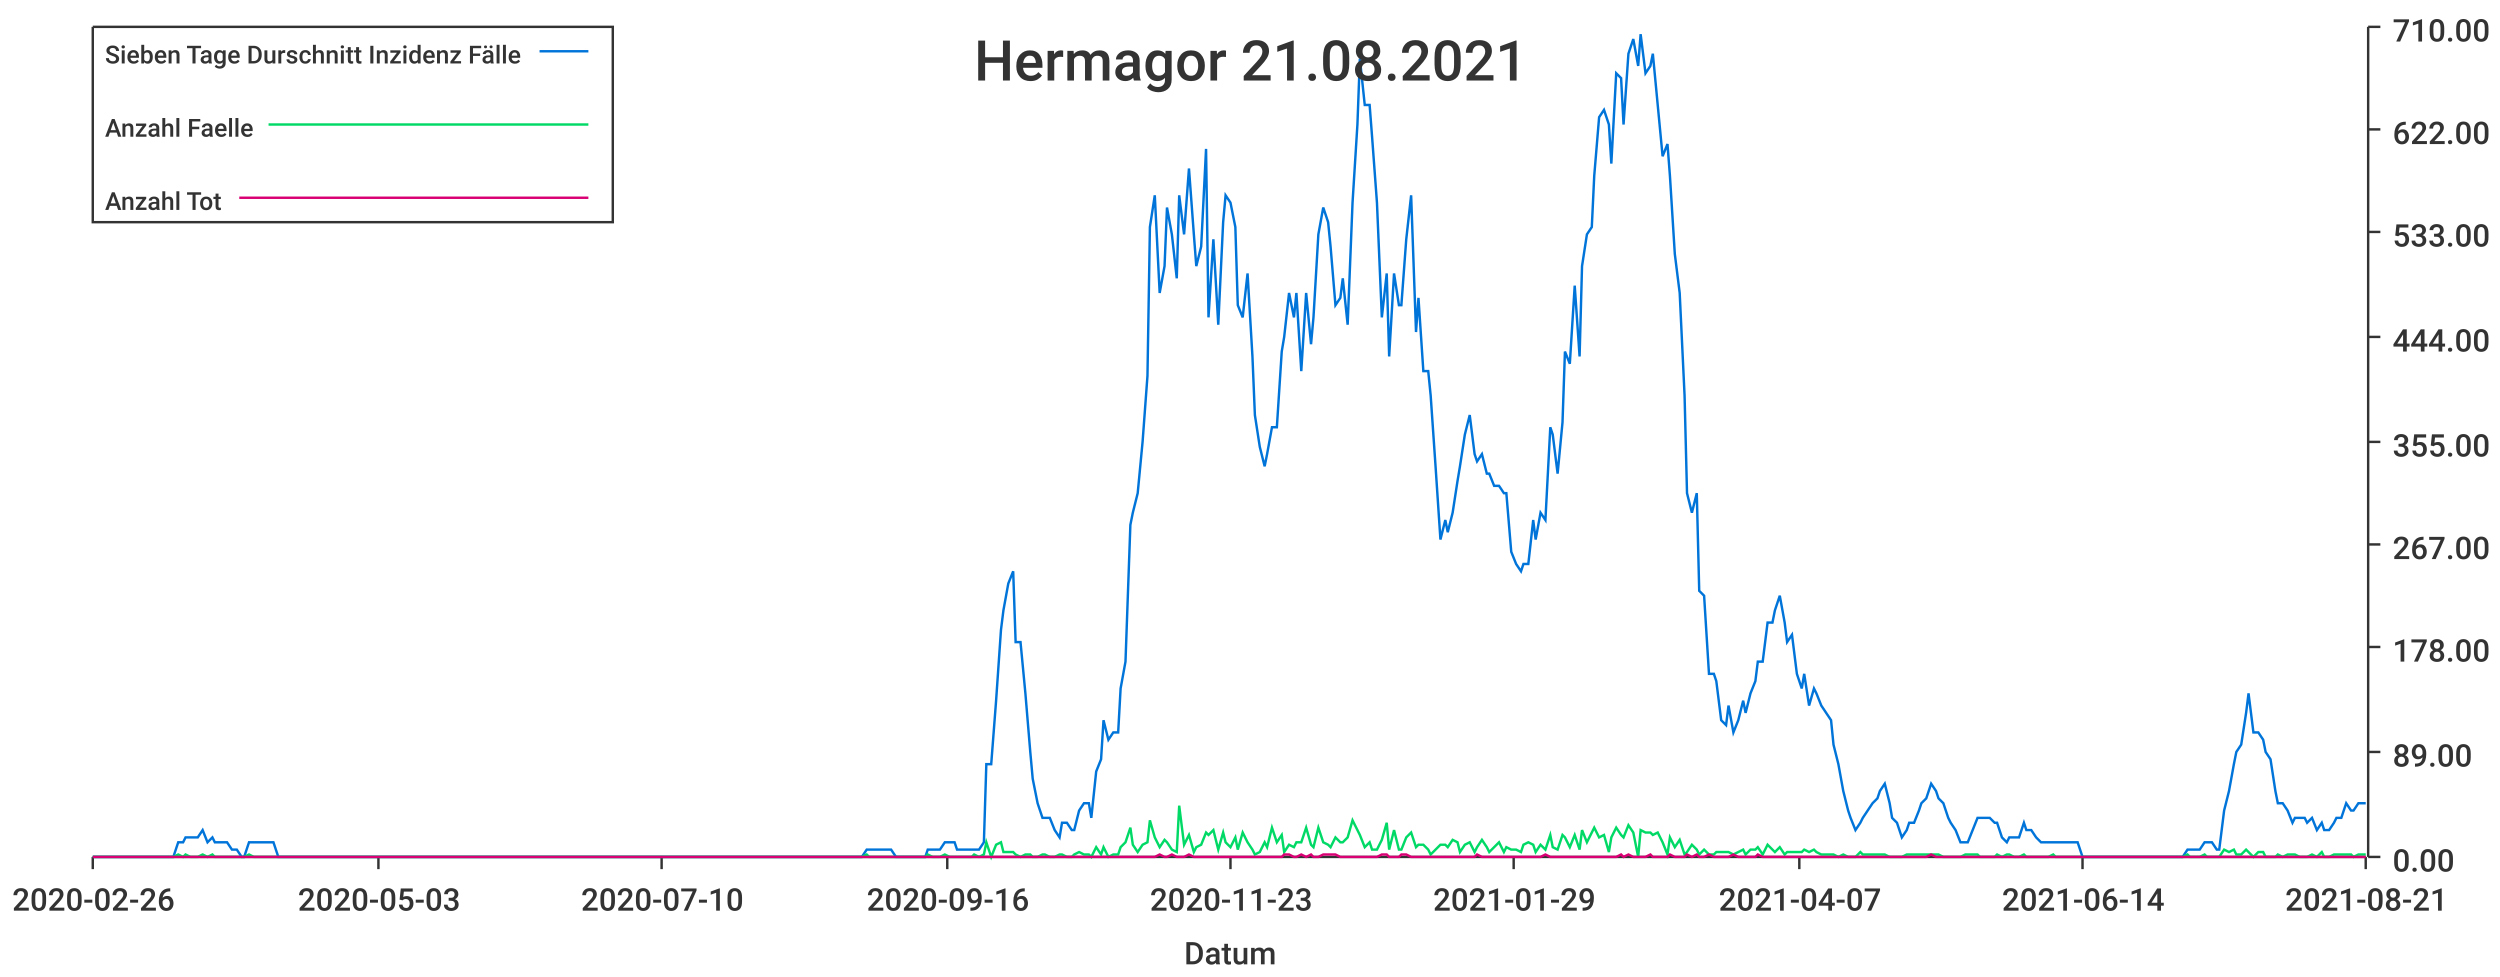
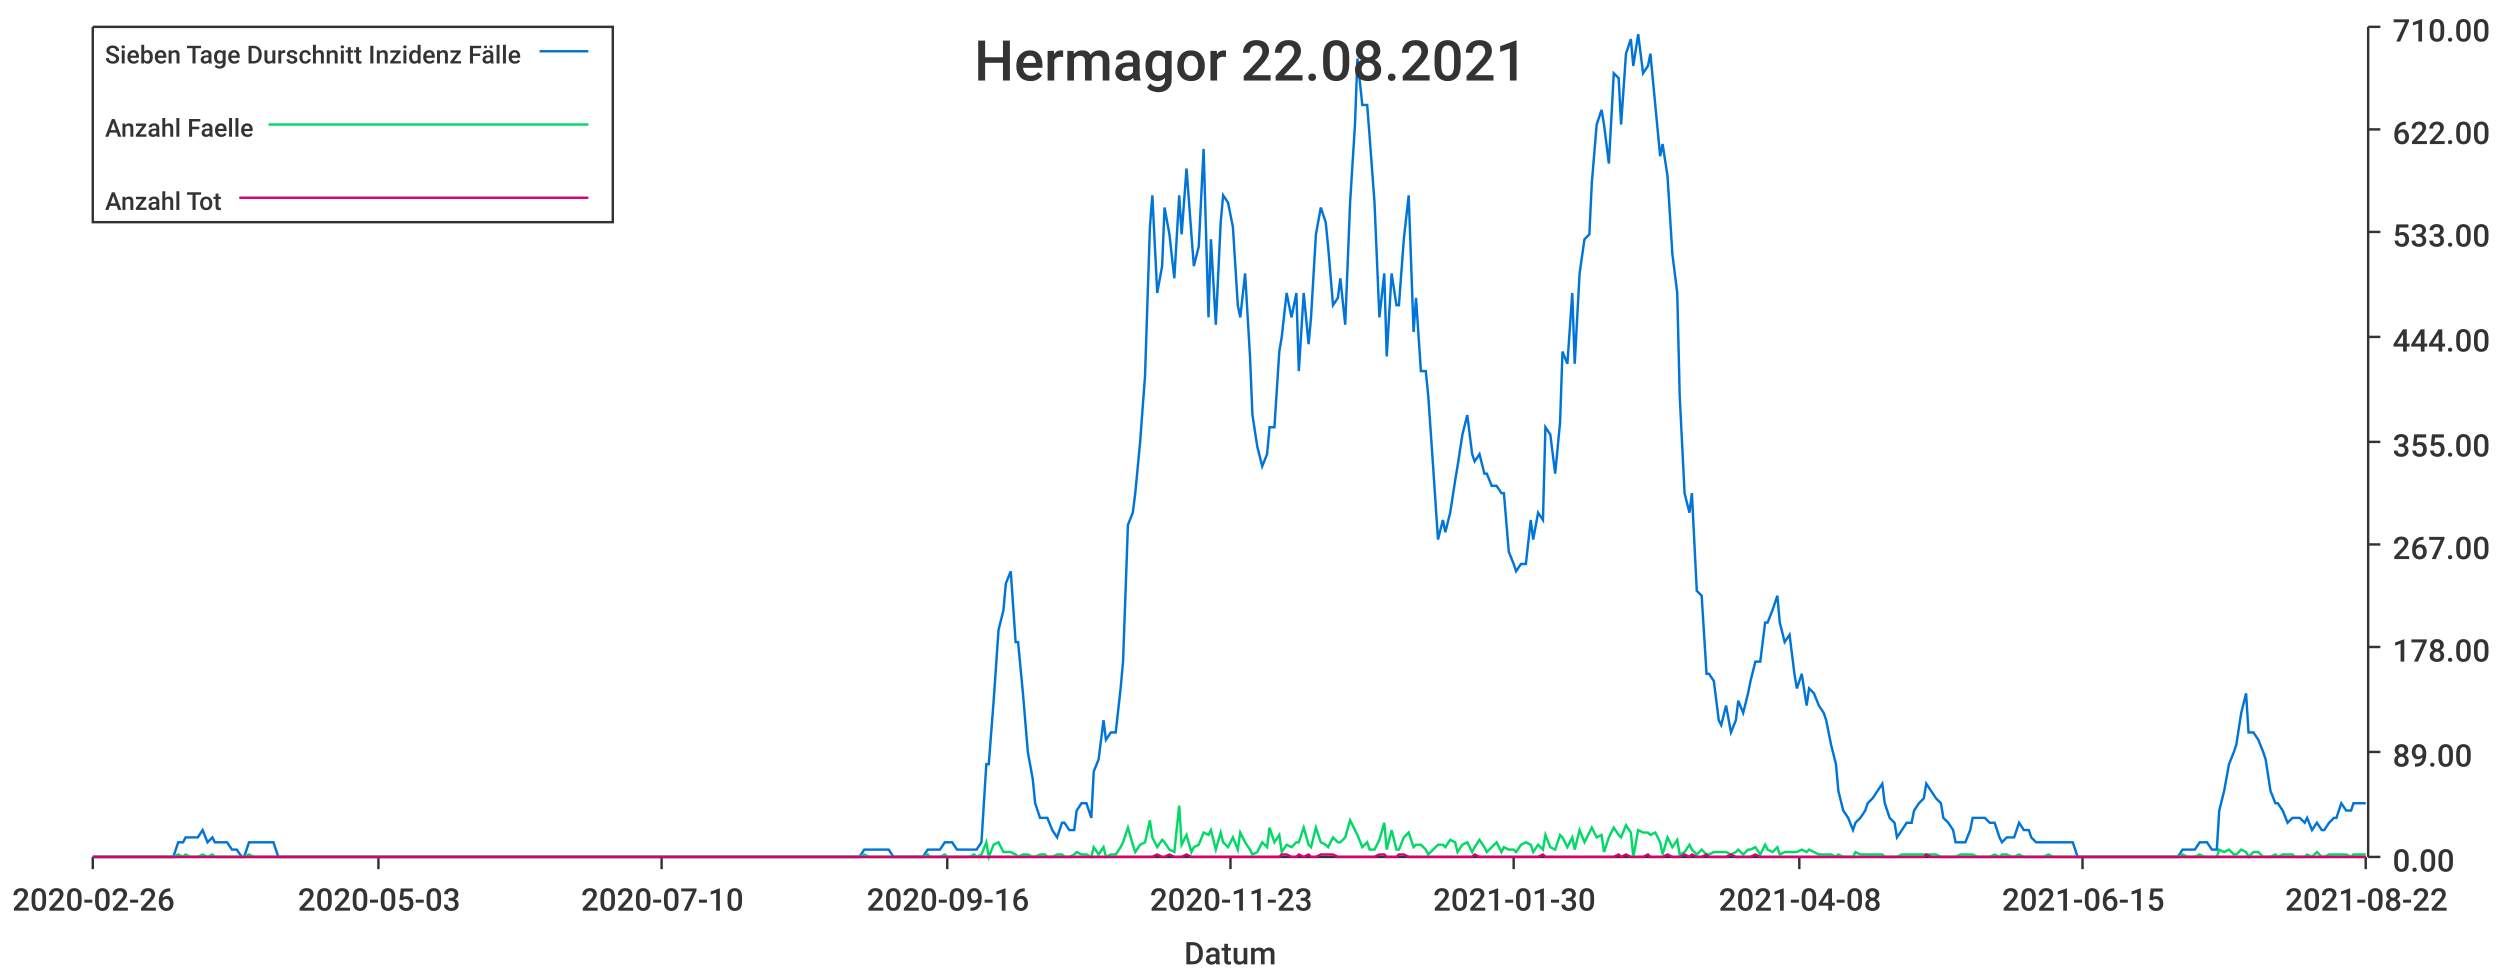
<svg xmlns="http://www.w3.org/2000/svg" width="1024" height="400">\n<path d="M 0 0 L 1024 0 L 1024 400 L 0 400 L 0 0" style="stroke-width:0;stroke:rgba(255,255,255,1.0);fill:rgba(255,255,255,1.0)" />
  <path d="M 38 11 L 969 11 L 969 351 L 38 351 L 38 11" style="stroke-width:0;stroke:rgba(255,255,255,1.0);fill:rgba(255,255,255,1.0)" />
  <path d="M 38 351 L 969 351" style="stroke-width:1;stroke:rgba(51,51,51,1.0);fill:none" />
  <path d="M 38 351 L 38 356" style="stroke-width:1;stroke:rgba(51,51,51,1.0);fill:none" />
  <text x="5" y="373" style="stroke-width:0;stroke:none;fill:rgba(51,51,51,1.0);font-size:12.8px;font-family:'Roboto Medium',sans-serif">2020-02-26</text>
  <path d="M 155 351 L 155 356" style="stroke-width:1;stroke:rgba(51,51,51,1.0);fill:none" />
  <text x="122" y="373" style="stroke-width:0;stroke:none;fill:rgba(51,51,51,1.0);font-size:12.8px;font-family:'Roboto Medium',sans-serif">2020-05-03</text>
  <path d="M 271 351 L 271 356" style="stroke-width:1;stroke:rgba(51,51,51,1.0);fill:none" />
  <text x="238" y="373" style="stroke-width:0;stroke:none;fill:rgba(51,51,51,1.0);font-size:12.8px;font-family:'Roboto Medium',sans-serif">2020-07-10</text>
  <path d="M 388 351 L 388 356" style="stroke-width:1;stroke:rgba(51,51,51,1.0);fill:none" />
  <text x="355" y="373" style="stroke-width:0;stroke:none;fill:rgba(51,51,51,1.0);font-size:12.8px;font-family:'Roboto Medium',sans-serif">2020-09-16</text>
  <path d="M 504 351 L 504 356" style="stroke-width:1;stroke:rgba(51,51,51,1.0);fill:none" />
  <text x="471" y="373" style="stroke-width:0;stroke:none;fill:rgba(51,51,51,1.0);font-size:12.8px;font-family:'Roboto Medium',sans-serif">2020-11-23</text>
  <path d="M 620 351 L 620 356" style="stroke-width:1;stroke:rgba(51,51,51,1.0);fill:none" />
-   <text x="587" y="373" style="stroke-width:0;stroke:none;fill:rgba(51,51,51,1.0);font-size:12.8px;font-family:'Roboto Medium',sans-serif">2021-01-29</text>
+   <text x="587" y="373" style="stroke-width:0;stroke:none;fill:rgba(51,51,51,1.0);font-size:12.8px;font-family:'Roboto Medium',sans-serif">2021-01-30</text>
  <path d="M 737 351 L 737 356" style="stroke-width:1;stroke:rgba(51,51,51,1.0);fill:none" />
-   <text x="704" y="373" style="stroke-width:0;stroke:none;fill:rgba(51,51,51,1.0);font-size:12.8px;font-family:'Roboto Medium',sans-serif">2021-04-07</text>
+   <text x="704" y="373" style="stroke-width:0;stroke:none;fill:rgba(51,51,51,1.0);font-size:12.8px;font-family:'Roboto Medium',sans-serif">2021-04-08</text>
  <path d="M 853 351 L 853 356" style="stroke-width:1;stroke:rgba(51,51,51,1.0);fill:none" />
-   <text x="820" y="373" style="stroke-width:0;stroke:none;fill:rgba(51,51,51,1.0);font-size:12.8px;font-family:'Roboto Medium',sans-serif">2021-06-14</text>
+   <text x="820" y="373" style="stroke-width:0;stroke:none;fill:rgba(51,51,51,1.0);font-size:12.8px;font-family:'Roboto Medium',sans-serif">2021-06-15</text>
  <path d="M 969 351 L 969 356" style="stroke-width:1;stroke:rgba(51,51,51,1.0);fill:none" />
-   <text x="936" y="373" style="stroke-width:0;stroke:none;fill:rgba(51,51,51,1.0);font-size:12.8px;font-family:'Roboto Medium',sans-serif">2021-08-21</text>
+   <text x="936" y="373" style="stroke-width:0;stroke:none;fill:rgba(51,51,51,1.0);font-size:12.8px;font-family:'Roboto Medium',sans-serif">2021-08-22</text>
  <text x="485" y="395" style="stroke-width:0;stroke:none;fill:rgba(51,51,51,1.0);font-size:12.8px;font-family:'Roboto Medium',sans-serif">Datum</text>
  <path d="M 970 351 L 970 11" style="stroke-width:1;stroke:rgba(51,51,51,1.0);fill:none" />
  <path d="M 970 351 L 975 351" style="stroke-width:1;stroke:rgba(51,51,51,1.0);fill:none" />
  <text x="980" y="357" style="stroke-width:0;stroke:none;fill:rgba(51,51,51,1.0);font-size:12.8px;font-family:'Roboto Medium',sans-serif">0.00</text>
  <path d="M 970 308 L 975 308" style="stroke-width:1;stroke:rgba(51,51,51,1.0);fill:none" />
  <text x="980" y="314" style="stroke-width:0;stroke:none;fill:rgba(51,51,51,1.0);font-size:12.8px;font-family:'Roboto Medium',sans-serif">89.00</text>
  <path d="M 970 265 L 975 265" style="stroke-width:1;stroke:rgba(51,51,51,1.0);fill:none" />
  <text x="980" y="271" style="stroke-width:0;stroke:none;fill:rgba(51,51,51,1.0);font-size:12.8px;font-family:'Roboto Medium',sans-serif">178.00</text>
  <path d="M 970 223 L 975 223" style="stroke-width:1;stroke:rgba(51,51,51,1.0);fill:none" />
  <text x="980" y="229" style="stroke-width:0;stroke:none;fill:rgba(51,51,51,1.0);font-size:12.8px;font-family:'Roboto Medium',sans-serif">267.00</text>
  <path d="M 970 181 L 975 181" style="stroke-width:1;stroke:rgba(51,51,51,1.0);fill:none" />
  <text x="980" y="187" style="stroke-width:0;stroke:none;fill:rgba(51,51,51,1.0);font-size:12.8px;font-family:'Roboto Medium',sans-serif">355.00</text>
  <path d="M 970 138 L 975 138" style="stroke-width:1;stroke:rgba(51,51,51,1.0);fill:none" />
  <text x="980" y="144" style="stroke-width:0;stroke:none;fill:rgba(51,51,51,1.0);font-size:12.8px;font-family:'Roboto Medium',sans-serif">444.00</text>
  <path d="M 970 95 L 975 95" style="stroke-width:1;stroke:rgba(51,51,51,1.0);fill:none" />
  <text x="980" y="101" style="stroke-width:0;stroke:none;fill:rgba(51,51,51,1.0);font-size:12.8px;font-family:'Roboto Medium',sans-serif">533.00</text>
  <path d="M 970 53 L 975 53" style="stroke-width:1;stroke:rgba(51,51,51,1.0);fill:none" />
  <text x="980" y="59" style="stroke-width:0;stroke:none;fill:rgba(51,51,51,1.0);font-size:12.8px;font-family:'Roboto Medium',sans-serif">622.00</text>
  <path d="M 970 11 L 975 11" style="stroke-width:1;stroke:rgba(51,51,51,1.0);fill:none" />
  <text x="980" y="17" style="stroke-width:0;stroke:none;fill:rgba(51,51,51,1.0);font-size:12.8px;font-family:'Roboto Medium',sans-serif">710.00</text>
-   <path d="M 38 351 L 40 351 L 42 351 L 44 351 L 45 351 L 47 351 L 49 351 L 51 351 L 52 351 L 54 351 L 56 351 L 57 351 L 59 351 L 61 351 L 63 351 L 64 351 L 66 351 L 68 351 L 69 351 L 71 351 L 73 345 L 75 345 L 76 343 L 78 343 L 80 343 L 81 343 L 83 340 L 85 345 L 87 343 L 88 345 L 90 345 L 92 345 L 93 345 L 95 348 L 97 348 L 99 351 L 100 351 L 102 345 L 104 345 L 105 345 L 107 345 L 109 345 L 111 345 L 112 345 L 114 351 L 116 351 L 118 351 L 119 351 L 121 351 L 123 351 L 124 351 L 126 351 L 128 351 L 130 351 L 131 351 L 133 351 L 135 351 L 136 351 L 138 351 L 140 351 L 142 351 L 143 351 L 145 351 L 147 351 L 148 351 L 150 351 L 152 351 L 154 351 L 155 351 L 157 351 L 159 351 L 160 351 L 162 351 L 164 351 L 166 351 L 167 351 L 169 351 L 171 351 L 172 351 L 174 351 L 176 351 L 178 351 L 179 351 L 181 351 L 183 351 L 185 351 L 186 351 L 188 351 L 190 351 L 191 351 L 193 351 L 195 351 L 197 351 L 198 351 L 200 351 L 202 351 L 203 351 L 205 351 L 207 351 L 209 351 L 210 351 L 212 351 L 214 351 L 215 351 L 217 351 L 219 351 L 221 351 L 222 351 L 224 351 L 226 351 L 227 351 L 229 351 L 231 351 L 233 351 L 234 351 L 236 351 L 238 351 L 239 351 L 241 351 L 243 351 L 245 351 L 246 351 L 248 351 L 250 351 L 251 351 L 253 351 L 255 351 L 257 351 L 258 351 L 260 351 L 262 351 L 264 351 L 265 351 L 267 351 L 269 351 L 270 351 L 272 351 L 274 351 L 276 351 L 277 351 L 279 351 L 281 351 L 282 351 L 284 351 L 286 351 L 288 351 L 289 351 L 291 351 L 293 351 L 294 351 L 296 351 L 298 351 L 300 351 L 301 351 L 303 351 L 305 351 L 306 351 L 308 351 L 310 351 L 312 351 L 313 351 L 315 351 L 317 351 L 318 351 L 320 351 L 322 351 L 324 351 L 325 351 L 327 351 L 329 351 L 331 351 L 332 351 L 334 351 L 336 351 L 337 351 L 339 351 L 341 351 L 343 351 L 344 351 L 346 351 L 348 351 L 349 351 L 351 351 L 353 351 L 355 348 L 356 348 L 358 348 L 360 348 L 361 348 L 363 348 L 365 348 L 367 351 L 368 351 L 370 351 L 372 351 L 373 351 L 375 351 L 377 351 L 379 351 L 380 348 L 382 348 L 384 348 L 385 348 L 387 345 L 389 345 L 391 345 L 392 348 L 394 348 L 396 348 L 398 348 L 399 348 L 401 348 L 403 345 L 404 313 L 406 313 L 408 287 L 410 258 L 411 250 L 413 239 L 415 234 L 416 263 L 418 263 L 420 284 L 422 308 L 423 319 L 425 329 L 427 335 L 428 335 L 430 335 L 432 340 L 434 343 L 435 337 L 437 337 L 439 340 L 440 340 L 442 332 L 444 329 L 446 329 L 447 335 L 449 316 L 451 311 L 452 295 L 454 303 L 456 300 L 458 300 L 459 282 L 461 271 L 463 215 L 464 210 L 466 202 L 468 181 L 470 154 L 471 93 L 473 80 L 475 120 L 477 109 L 478 85 L 480 96 L 482 114 L 483 80 L 485 96 L 487 69 L 489 96 L 490 109 L 492 101 L 494 61 L 495 130 L 497 98 L 499 133 L 501 91 L 502 80 L 504 83 L 506 93 L 507 125 L 509 130 L 511 112 L 513 146 L 514 170 L 516 183 L 518 191 L 519 186 L 521 175 L 523 175 L 525 144 L 526 138 L 528 120 L 530 130 L 531 120 L 533 152 L 535 120 L 537 141 L 538 130 L 540 96 L 542 85 L 544 91 L 545 101 L 547 125 L 549 122 L 550 114 L 552 133 L 554 83 L 556 51 L 557 24 L 559 43 L 561 43 L 562 56 L 564 83 L 566 130 L 568 112 L 569 146 L 571 112 L 573 125 L 574 125 L 576 98 L 578 80 L 580 136 L 581 122 L 583 152 L 585 152 L 586 162 L 588 191 L 590 221 L 592 213 L 593 218 L 595 210 L 597 197 L 598 191 L 600 178 L 602 170 L 604 186 L 605 189 L 607 186 L 609 194 L 610 194 L 612 199 L 614 199 L 616 202 L 617 202 L 619 226 L 621 231 L 623 234 L 624 231 L 626 231 L 628 213 L 629 221 L 631 210 L 633 213 L 635 175 L 636 178 L 638 194 L 640 173 L 641 144 L 643 149 L 645 117 L 647 146 L 648 109 L 650 96 L 652 93 L 653 72 L 655 48 L 657 45 L 659 51 L 660 67 L 662 30 L 664 32 L 665 51 L 667 22 L 669 16 L 671 27 L 672 14 L 674 30 L 676 27 L 677 22 L 679 43 L 681 64 L 683 59 L 684 72 L 686 104 L 688 120 L 690 162 L 691 202 L 693 210 L 695 202 L 696 242 L 698 244 L 700 276 L 702 276 L 703 279 L 705 295 L 707 297 L 708 289 L 710 300 L 712 295 L 714 287 L 715 292 L 717 284 L 719 279 L 720 271 L 722 271 L 724 255 L 726 255 L 727 250 L 729 244 L 731 255 L 732 263 L 734 260 L 736 276 L 738 282 L 739 276 L 741 289 L 743 282 L 744 284 L 746 289 L 748 292 L 750 295 L 751 305 L 753 313 L 755 324 L 757 332 L 758 335 L 760 340 L 762 337 L 763 335 L 765 332 L 767 329 L 769 327 L 770 324 L 772 321 L 774 329 L 775 335 L 777 337 L 779 343 L 781 340 L 782 337 L 784 337 L 786 332 L 787 329 L 789 327 L 791 321 L 793 324 L 794 327 L 796 329 L 798 335 L 799 337 L 801 340 L 803 345 L 805 345 L 806 345 L 808 340 L 810 335 L 811 335 L 813 335 L 815 335 L 817 337 L 818 337 L 820 343 L 822 345 L 823 343 L 825 343 L 827 343 L 829 337 L 830 340 L 832 340 L 834 343 L 836 345 L 837 345 L 839 345 L 841 345 L 842 345 L 844 345 L 846 345 L 848 345 L 849 345 L 851 345 L 853 351 L 854 351 L 856 351 L 858 351 L 860 351 L 861 351 L 863 351 L 865 351 L 866 351 L 868 351 L 870 351 L 872 351 L 873 351 L 875 351 L 877 351 L 878 351 L 880 351 L 882 351 L 884 351 L 885 351 L 887 351 L 889 351 L 890 351 L 892 351 L 894 351 L 896 348 L 897 348 L 899 348 L 901 348 L 903 345 L 904 345 L 906 345 L 908 348 L 909 348 L 911 332 L 913 324 L 915 313 L 916 308 L 918 305 L 920 292 L 921 284 L 923 300 L 925 300 L 927 303 L 928 308 L 930 311 L 932 324 L 933 329 L 935 329 L 937 332 L 939 337 L 940 335 L 942 335 L 944 335 L 945 337 L 947 335 L 949 340 L 951 337 L 952 340 L 954 340 L 956 337 L 957 335 L 959 335 L 961 329 L 963 332 L 964 332 L 966 329 L 968 329 L 969 329" style="stroke-width:1;stroke:rgba(0,116,217,1.0);fill:none" />
-   <path d="M 38 351 L 40 351 L 42 351 L 44 351 L 45 351 L 47 351 L 49 351 L 51 351 L 52 351 L 54 351 L 56 351 L 57 351 L 59 351 L 61 351 L 63 351 L 64 351 L 66 351 L 68 351 L 69 351 L 71 351 L 73 350 L 75 351 L 76 350 L 78 351 L 80 351 L 81 351 L 83 350 L 85 351 L 87 350 L 88 351 L 90 351 L 92 351 L 93 351 L 95 351 L 97 351 L 99 351 L 100 351 L 102 350 L 104 351 L 105 351 L 107 351 L 109 351 L 111 351 L 112 351 L 114 351 L 116 351 L 118 351 L 119 351 L 121 351 L 123 351 L 124 351 L 126 351 L 128 351 L 130 351 L 131 351 L 133 351 L 135 351 L 136 351 L 138 351 L 140 351 L 142 351 L 143 351 L 145 351 L 147 351 L 148 351 L 150 351 L 152 351 L 154 351 L 155 351 L 157 351 L 159 351 L 160 351 L 162 351 L 164 351 L 166 351 L 167 351 L 169 351 L 171 351 L 172 351 L 174 351 L 176 351 L 178 351 L 179 351 L 181 351 L 183 351 L 185 351 L 186 351 L 188 351 L 190 351 L 191 351 L 193 351 L 195 351 L 197 351 L 198 351 L 200 351 L 202 351 L 203 351 L 205 351 L 207 351 L 209 351 L 210 351 L 212 351 L 214 351 L 215 351 L 217 351 L 219 351 L 221 351 L 222 351 L 224 351 L 226 351 L 227 351 L 229 351 L 231 351 L 233 351 L 234 351 L 236 351 L 238 351 L 239 351 L 241 351 L 243 351 L 245 351 L 246 351 L 248 351 L 250 351 L 251 351 L 253 351 L 255 351 L 257 351 L 258 351 L 260 351 L 262 351 L 264 351 L 265 351 L 267 351 L 269 351 L 270 351 L 272 351 L 274 351 L 276 351 L 277 351 L 279 351 L 281 351 L 282 351 L 284 351 L 286 351 L 288 351 L 289 351 L 291 351 L 293 351 L 294 351 L 296 351 L 298 351 L 300 351 L 301 351 L 303 351 L 305 351 L 306 351 L 308 351 L 310 351 L 312 351 L 313 351 L 315 351 L 317 351 L 318 351 L 320 351 L 322 351 L 324 351 L 325 351 L 327 351 L 329 351 L 331 351 L 332 351 L 334 351 L 336 351 L 337 351 L 339 351 L 341 351 L 343 351 L 344 351 L 346 351 L 348 351 L 349 351 L 351 351 L 353 351 L 355 350 L 356 351 L 358 351 L 360 351 L 361 351 L 363 351 L 365 351 L 367 351 L 368 351 L 370 351 L 372 351 L 373 351 L 375 351 L 377 351 L 379 351 L 380 350 L 382 351 L 384 351 L 385 351 L 387 350 L 389 351 L 391 351 L 392 351 L 394 351 L 396 351 L 398 351 L 399 350 L 401 351 L 403 350 L 404 345 L 406 351 L 408 346 L 410 345 L 411 349 L 413 349 L 415 349 L 416 350 L 418 351 L 420 350 L 422 350 L 423 351 L 425 351 L 427 350 L 428 350 L 430 351 L 432 351 L 434 350 L 435 350 L 437 351 L 439 351 L 440 350 L 442 349 L 444 350 L 446 350 L 447 351 L 449 347 L 451 350 L 452 347 L 454 351 L 456 350 L 458 350 L 459 347 L 461 345 L 463 339 L 464 346 L 466 349 L 468 346 L 470 345 L 471 336 L 473 343 L 475 347 L 477 344 L 478 345 L 480 348 L 482 349 L 483 330 L 485 346 L 487 342 L 489 349 L 490 347 L 492 346 L 494 341 L 495 342 L 497 340 L 499 348 L 501 341 L 502 345 L 504 347 L 506 343 L 507 348 L 509 341 L 511 345 L 513 348 L 514 350 L 516 349 L 518 345 L 519 347 L 521 339 L 523 345 L 525 342 L 526 349 L 528 346 L 530 347 L 531 345 L 533 345 L 535 339 L 537 346 L 538 347 L 540 339 L 542 345 L 544 346 L 545 347 L 547 343 L 549 345 L 550 345 L 552 343 L 554 336 L 556 340 L 557 342 L 559 347 L 561 345 L 562 348 L 564 348 L 566 344 L 568 337 L 569 348 L 571 340 L 573 348 L 574 348 L 576 343 L 578 341 L 580 347 L 581 346 L 583 346 L 585 348 L 586 350 L 588 348 L 590 346 L 592 346 L 593 347 L 595 344 L 597 345 L 598 349 L 600 346 L 602 345 L 604 349 L 605 347 L 607 344 L 609 347 L 610 349 L 612 347 L 614 345 L 616 349 L 617 347 L 619 348 L 621 348 L 623 349 L 624 346 L 626 345 L 628 346 L 629 349 L 631 346 L 633 348 L 635 342 L 636 347 L 638 348 L 640 342 L 641 343 L 643 347 L 645 342 L 647 348 L 648 340 L 650 345 L 652 341 L 653 339 L 655 343 L 657 342 L 659 349 L 660 343 L 662 339 L 664 342 L 665 343 L 667 338 L 669 341 L 671 351 L 672 340 L 674 341 L 676 341 L 677 342 L 679 341 L 681 345 L 683 350 L 684 343 L 686 347 L 688 344 L 690 350 L 691 349 L 693 346 L 695 348 L 696 350 L 698 348 L 700 350 L 702 350 L 703 349 L 705 349 L 707 349 L 708 349 L 710 350 L 712 349 L 714 348 L 715 350 L 717 348 L 719 348 L 720 347 L 722 350 L 724 346 L 726 348 L 727 349 L 729 347 L 731 350 L 732 349 L 734 349 L 736 349 L 738 349 L 739 348 L 741 349 L 743 348 L 744 349 L 746 350 L 748 350 L 750 350 L 751 350 L 753 351 L 755 350 L 757 351 L 758 351 L 760 351 L 762 349 L 763 350 L 765 350 L 767 350 L 769 350 L 770 350 L 772 350 L 774 351 L 775 351 L 777 351 L 779 351 L 781 350 L 782 350 L 784 350 L 786 350 L 787 350 L 789 350 L 791 350 L 793 350 L 794 350 L 796 351 L 798 351 L 799 351 L 801 351 L 803 351 L 805 350 L 806 350 L 808 350 L 810 350 L 811 351 L 813 351 L 815 351 L 817 351 L 818 350 L 820 351 L 822 350 L 823 350 L 825 351 L 827 351 L 829 350 L 830 351 L 832 351 L 834 351 L 836 351 L 837 351 L 839 351 L 841 350 L 842 351 L 844 351 L 846 351 L 848 351 L 849 351 L 851 351 L 853 351 L 854 351 L 856 351 L 858 351 L 860 351 L 861 351 L 863 351 L 865 351 L 866 351 L 868 351 L 870 351 L 872 351 L 873 351 L 875 351 L 877 351 L 878 351 L 880 351 L 882 351 L 884 351 L 885 351 L 887 351 L 889 351 L 890 351 L 892 351 L 894 351 L 896 350 L 897 351 L 899 351 L 901 351 L 903 350 L 904 351 L 906 351 L 908 351 L 909 351 L 911 348 L 913 349 L 915 348 L 916 350 L 918 350 L 920 348 L 921 349 L 923 351 L 925 349 L 927 349 L 928 351 L 930 351 L 932 351 L 933 350 L 935 351 L 937 350 L 939 350 L 940 350 L 942 351 L 944 351 L 945 351 L 947 350 L 949 351 L 951 349 L 952 351 L 954 351 L 956 350 L 957 350 L 959 350 L 961 350 L 963 350 L 964 351 L 966 350 L 968 350 L 969 350" style="stroke-width:1;stroke:rgba(0,217,101,1.0);fill:none" />
-   <path d="M 38 351 L 40 351 L 42 351 L 44 351 L 45 351 L 47 351 L 49 351 L 51 351 L 52 351 L 54 351 L 56 351 L 57 351 L 59 351 L 61 351 L 63 351 L 64 351 L 66 351 L 68 351 L 69 351 L 71 351 L 73 351 L 75 351 L 76 351 L 78 351 L 80 351 L 81 351 L 83 351 L 85 351 L 87 351 L 88 351 L 90 351 L 92 351 L 93 351 L 95 351 L 97 351 L 99 351 L 100 351 L 102 351 L 104 351 L 105 351 L 107 351 L 109 351 L 111 351 L 112 351 L 114 351 L 116 351 L 118 351 L 119 351 L 121 351 L 123 351 L 124 351 L 126 351 L 128 351 L 130 351 L 131 351 L 133 351 L 135 351 L 136 351 L 138 351 L 140 351 L 142 351 L 143 351 L 145 351 L 147 351 L 148 351 L 150 351 L 152 351 L 154 351 L 155 351 L 157 351 L 159 351 L 160 351 L 162 351 L 164 351 L 166 351 L 167 351 L 169 351 L 171 351 L 172 351 L 174 351 L 176 351 L 178 351 L 179 351 L 181 351 L 183 351 L 185 351 L 186 351 L 188 351 L 190 351 L 191 351 L 193 351 L 195 351 L 197 351 L 198 351 L 200 351 L 202 351 L 203 351 L 205 351 L 207 351 L 209 351 L 210 351 L 212 351 L 214 351 L 215 351 L 217 351 L 219 351 L 221 351 L 222 351 L 224 351 L 226 351 L 227 351 L 229 351 L 231 351 L 233 351 L 234 351 L 236 351 L 238 351 L 239 351 L 241 351 L 243 351 L 245 351 L 246 351 L 248 351 L 250 351 L 251 351 L 253 351 L 255 351 L 257 351 L 258 351 L 260 351 L 262 351 L 264 351 L 265 351 L 267 351 L 269 351 L 270 351 L 272 351 L 274 351 L 276 351 L 277 351 L 279 351 L 281 351 L 282 351 L 284 351 L 286 351 L 288 351 L 289 351 L 291 351 L 293 351 L 294 351 L 296 351 L 298 351 L 300 351 L 301 351 L 303 351 L 305 351 L 306 351 L 308 351 L 310 351 L 312 351 L 313 351 L 315 351 L 317 351 L 318 351 L 320 351 L 322 351 L 324 351 L 325 351 L 327 351 L 329 351 L 331 351 L 332 351 L 334 351 L 336 351 L 337 351 L 339 351 L 341 351 L 343 351 L 344 351 L 346 351 L 348 351 L 349 351 L 351 351 L 353 351 L 355 351 L 356 351 L 358 351 L 360 351 L 361 351 L 363 351 L 365 351 L 367 351 L 368 351 L 370 351 L 372 351 L 373 351 L 375 351 L 377 351 L 379 351 L 380 351 L 382 351 L 384 351 L 385 351 L 387 351 L 389 351 L 391 351 L 392 351 L 394 351 L 396 351 L 398 351 L 399 351 L 401 351 L 403 351 L 404 351 L 406 351 L 408 351 L 410 351 L 411 351 L 413 351 L 415 351 L 416 351 L 418 351 L 420 351 L 422 351 L 423 351 L 425 351 L 427 351 L 428 351 L 430 351 L 432 351 L 434 351 L 435 351 L 437 351 L 439 351 L 440 351 L 442 351 L 444 351 L 446 351 L 447 351 L 449 351 L 451 351 L 452 351 L 454 351 L 456 351 L 458 351 L 459 351 L 461 351 L 463 351 L 464 351 L 466 351 L 468 351 L 470 351 L 471 351 L 473 351 L 475 350 L 477 351 L 478 351 L 480 350 L 482 351 L 483 351 L 485 351 L 487 350 L 489 351 L 490 351 L 492 351 L 494 351 L 495 351 L 497 351 L 499 351 L 501 351 L 502 351 L 504 351 L 506 351 L 507 351 L 509 351 L 511 351 L 513 351 L 514 351 L 516 351 L 518 351 L 519 351 L 521 351 L 523 351 L 525 351 L 526 350 L 528 350 L 530 351 L 531 351 L 533 350 L 535 351 L 537 350 L 538 351 L 540 351 L 542 350 L 544 350 L 545 350 L 547 350 L 549 351 L 550 351 L 552 351 L 554 351 L 556 351 L 557 351 L 559 351 L 561 351 L 562 351 L 564 351 L 566 350 L 568 350 L 569 351 L 571 351 L 573 351 L 574 350 L 576 350 L 578 351 L 580 351 L 581 351 L 583 351 L 585 351 L 586 351 L 588 351 L 590 351 L 592 351 L 593 351 L 595 351 L 597 351 L 598 351 L 600 351 L 602 351 L 604 351 L 605 350 L 607 351 L 609 351 L 610 351 L 612 351 L 614 351 L 616 351 L 617 351 L 619 351 L 621 351 L 623 351 L 624 351 L 626 351 L 628 351 L 629 351 L 631 351 L 633 350 L 635 351 L 636 351 L 638 351 L 640 351 L 641 351 L 643 351 L 645 351 L 647 351 L 648 351 L 650 351 L 652 351 L 653 351 L 655 351 L 657 351 L 659 351 L 660 351 L 662 351 L 664 350 L 665 351 L 667 350 L 669 351 L 671 351 L 672 351 L 674 351 L 676 350 L 677 351 L 679 351 L 681 351 L 683 351 L 684 350 L 686 351 L 688 351 L 690 351 L 691 350 L 693 351 L 695 350 L 696 351 L 698 351 L 700 350 L 702 351 L 703 351 L 705 351 L 707 351 L 708 351 L 710 350 L 712 351 L 714 351 L 715 351 L 717 351 L 719 351 L 720 350 L 722 351 L 724 351 L 726 351 L 727 351 L 729 351 L 731 351 L 732 351 L 734 351 L 736 351 L 738 351 L 739 351 L 741 351 L 743 351 L 744 351 L 746 351 L 748 351 L 750 351 L 751 351 L 753 351 L 755 351 L 757 351 L 758 351 L 760 351 L 762 351 L 763 351 L 765 351 L 767 351 L 769 351 L 770 351 L 772 351 L 774 351 L 775 351 L 777 351 L 779 351 L 781 351 L 782 351 L 784 351 L 786 351 L 787 351 L 789 351 L 791 350 L 793 351 L 794 351 L 796 351 L 798 351 L 799 351 L 801 351 L 803 351 L 805 351 L 806 351 L 808 351 L 810 351 L 811 351 L 813 351 L 815 351 L 817 351 L 818 351 L 820 351 L 822 351 L 823 351 L 825 351 L 827 351 L 829 351 L 830 351 L 832 351 L 834 351 L 836 351 L 837 351 L 839 351 L 841 351 L 842 351 L 844 351 L 846 351 L 848 351 L 849 351 L 851 351 L 853 351 L 854 351 L 856 351 L 858 351 L 860 351 L 861 351 L 863 351 L 865 351 L 866 351 L 868 351 L 870 351 L 872 351 L 873 351 L 875 351 L 877 351 L 878 351 L 880 351 L 882 351 L 884 351 L 885 351 L 887 351 L 889 351 L 890 351 L 892 351 L 894 351 L 896 351 L 897 351 L 899 351 L 901 351 L 903 351 L 904 351 L 906 351 L 908 351 L 909 351 L 911 351 L 913 351 L 915 351 L 916 351 L 918 351 L 920 351 L 921 351 L 923 351 L 925 351 L 927 351 L 928 351 L 930 351 L 932 351 L 933 351 L 935 351 L 937 351 L 939 351 L 940 351 L 942 351 L 944 351 L 945 351 L 947 351 L 949 351 L 951 351 L 952 351 L 954 351 L 956 351 L 957 351 L 959 351 L 961 351 L 963 351 L 964 351 L 966 351 L 968 351 L 969 351" style="stroke-width:1;stroke:rgba(217,0,116,1.0);fill:none" />
-   <text x="399" y="33" style="stroke-width:0;stroke:none;fill:rgba(51,51,51,1.0);font-size:23.0px;font-family:'Roboto Medium',sans-serif">Hermagor 21.08.2021</text>
+   <path d="M 38 351 L 40 351 L 42 351 L 44 351 L 45 351 L 47 351 L 49 351 L 51 351 L 52 351 L 54 351 L 56 351 L 57 351 L 59 351 L 61 351 L 63 351 L 64 351 L 66 351 L 68 351 L 69 351 L 71 351 L 73 345 L 75 345 L 76 343 L 78 343 L 80 343 L 81 343 L 83 340 L 85 345 L 87 343 L 88 345 L 90 345 L 92 345 L 93 345 L 95 348 L 97 348 L 99 351 L 100 351 L 102 345 L 104 345 L 105 345 L 107 345 L 109 345 L 111 345 L 112 345 L 114 351 L 116 351 L 117 351 L 119 351 L 121 351 L 123 351 L 124 351 L 126 351 L 128 351 L 129 351 L 131 351 L 133 351 L 135 351 L 136 351 L 138 351 L 140 351 L 141 351 L 143 351 L 145 351 L 147 351 L 148 351 L 150 351 L 152 351 L 153 351 L 155 351 L 157 351 L 159 351 L 160 351 L 162 351 L 164 351 L 165 351 L 167 351 L 169 351 L 171 351 L 172 351 L 174 351 L 176 351 L 177 351 L 179 351 L 181 351 L 183 351 L 184 351 L 186 351 L 188 351 L 189 351 L 191 351 L 193 351 L 195 351 L 196 351 L 198 351 L 200 351 L 201 351 L 203 351 L 205 351 L 207 351 L 208 351 L 210 351 L 212 351 L 213 351 L 215 351 L 217 351 L 219 351 L 220 351 L 222 351 L 224 351 L 225 351 L 227 351 L 229 351 L 231 351 L 232 351 L 234 351 L 236 351 L 237 351 L 239 351 L 241 351 L 243 351 L 244 351 L 246 351 L 248 351 L 249 351 L 251 351 L 253 351 L 255 351 L 256 351 L 258 351 L 260 351 L 261 351 L 263 351 L 265 351 L 267 351 L 268 351 L 270 351 L 272 351 L 273 351 L 275 351 L 277 351 L 279 351 L 280 351 L 282 351 L 284 351 L 285 351 L 287 351 L 289 351 L 291 351 L 292 351 L 294 351 L 296 351 L 297 351 L 299 351 L 301 351 L 303 351 L 304 351 L 306 351 L 308 351 L 309 351 L 311 351 L 313 351 L 315 351 L 316 351 L 318 351 L 320 351 L 321 351 L 323 351 L 325 351 L 327 351 L 328 351 L 330 351 L 332 351 L 333 351 L 335 351 L 337 351 L 339 351 L 340 351 L 342 351 L 344 351 L 345 351 L 347 351 L 349 351 L 351 351 L 352 351 L 354 348 L 356 348 L 357 348 L 359 348 L 361 348 L 363 348 L 364 348 L 366 351 L 368 351 L 369 351 L 371 351 L 373 351 L 375 351 L 376 351 L 378 351 L 380 348 L 381 348 L 383 348 L 385 348 L 387 345 L 388 345 L 390 345 L 392 348 L 393 348 L 395 348 L 397 348 L 399 348 L 400 348 L 402 345 L 404 313 L 405 313 L 407 287 L 409 258 L 411 250 L 412 239 L 414 234 L 416 263 L 417 263 L 419 284 L 421 308 L 423 319 L 424 329 L 426 335 L 428 335 L 429 335 L 431 340 L 433 343 L 435 337 L 436 337 L 438 340 L 440 340 L 441 332 L 443 329 L 445 329 L 447 335 L 448 316 L 450 311 L 452 295 L 453 303 L 455 300 L 457 300 L 459 282 L 460 271 L 462 215 L 464 210 L 465 202 L 467 181 L 469 154 L 471 93 L 472 80 L 474 120 L 476 109 L 477 85 L 479 96 L 481 114 L 483 80 L 484 96 L 486 69 L 488 96 L 489 109 L 491 101 L 493 61 L 495 130 L 496 98 L 498 133 L 500 91 L 501 80 L 503 83 L 505 93 L 507 125 L 508 130 L 510 112 L 512 146 L 513 170 L 515 183 L 517 191 L 519 186 L 520 175 L 522 175 L 524 144 L 525 138 L 527 120 L 529 130 L 531 120 L 532 152 L 534 120 L 536 141 L 537 130 L 539 96 L 541 85 L 543 91 L 544 101 L 546 125 L 548 122 L 549 114 L 551 133 L 553 83 L 555 51 L 556 24 L 558 43 L 560 43 L 561 56 L 563 83 L 565 130 L 567 112 L 568 146 L 570 112 L 572 125 L 573 125 L 575 98 L 577 80 L 579 136 L 580 122 L 582 152 L 584 152 L 585 162 L 587 191 L 589 221 L 591 213 L 592 218 L 594 210 L 596 197 L 597 191 L 599 178 L 601 170 L 603 186 L 604 189 L 606 186 L 608 194 L 609 194 L 611 199 L 613 199 L 615 202 L 616 202 L 618 226 L 620 231 L 621 234 L 623 231 L 625 231 L 627 213 L 628 221 L 630 210 L 632 213 L 633 175 L 635 178 L 637 194 L 639 173 L 640 144 L 642 149 L 644 120 L 645 149 L 647 112 L 649 98 L 651 96 L 652 75 L 654 51 L 656 45 L 657 51 L 659 67 L 661 30 L 663 32 L 664 51 L 666 22 L 668 16 L 669 27 L 671 14 L 673 30 L 675 27 L 676 22 L 678 43 L 680 64 L 681 59 L 683 72 L 685 104 L 687 120 L 688 162 L 690 202 L 692 210 L 693 202 L 695 242 L 697 244 L 699 276 L 700 276 L 702 279 L 704 295 L 705 297 L 707 289 L 709 300 L 711 295 L 712 287 L 714 292 L 716 284 L 717 279 L 719 271 L 721 271 L 723 255 L 724 255 L 726 250 L 728 244 L 729 255 L 731 263 L 733 260 L 735 276 L 736 282 L 738 276 L 740 289 L 741 282 L 743 284 L 745 289 L 747 292 L 748 295 L 750 305 L 752 313 L 753 324 L 755 332 L 757 335 L 759 340 L 760 337 L 762 335 L 764 332 L 765 329 L 767 327 L 769 324 L 771 321 L 772 329 L 774 335 L 776 337 L 777 343 L 779 340 L 781 337 L 783 337 L 784 332 L 786 329 L 788 327 L 789 321 L 791 324 L 793 327 L 795 329 L 796 335 L 798 337 L 800 340 L 801 345 L 803 345 L 805 345 L 807 340 L 808 335 L 810 335 L 812 335 L 813 335 L 815 337 L 817 337 L 819 343 L 820 345 L 822 343 L 824 343 L 825 343 L 827 337 L 829 340 L 831 340 L 832 343 L 834 345 L 836 345 L 837 345 L 839 345 L 841 345 L 843 345 L 844 345 L 846 345 L 848 345 L 849 345 L 851 351 L 853 351 L 855 351 L 856 351 L 858 351 L 860 351 L 861 351 L 863 351 L 865 351 L 867 351 L 868 351 L 870 351 L 872 351 L 873 351 L 875 351 L 877 351 L 879 351 L 880 351 L 882 351 L 884 351 L 885 351 L 887 351 L 889 351 L 891 351 L 892 351 L 894 348 L 896 348 L 897 348 L 899 348 L 901 345 L 903 345 L 904 345 L 906 348 L 908 348 L 909 332 L 911 324 L 913 313 L 915 308 L 916 305 L 918 292 L 920 284 L 921 300 L 923 300 L 925 303 L 927 308 L 928 311 L 930 324 L 932 329 L 933 329 L 935 332 L 937 337 L 939 335 L 940 335 L 942 335 L 944 337 L 945 335 L 947 340 L 949 337 L 951 340 L 952 340 L 954 337 L 956 335 L 957 335 L 959 329 L 961 332 L 963 332 L 964 329 L 966 329 L 968 329 L 969 329" style="stroke-width:1;stroke:rgba(0,116,217,1.0);fill:none" />
+   <path d="M 38 351 L 40 351 L 42 351 L 44 351 L 45 351 L 47 351 L 49 351 L 51 351 L 52 351 L 54 351 L 56 351 L 57 351 L 59 351 L 61 351 L 63 351 L 64 351 L 66 351 L 68 351 L 69 351 L 71 351 L 73 350 L 75 351 L 76 350 L 78 351 L 80 351 L 81 351 L 83 350 L 85 351 L 87 350 L 88 351 L 90 351 L 92 351 L 93 351 L 95 351 L 97 351 L 99 351 L 100 351 L 102 350 L 104 351 L 105 351 L 107 351 L 109 351 L 111 351 L 112 351 L 114 351 L 116 351 L 117 351 L 119 351 L 121 351 L 123 351 L 124 351 L 126 351 L 128 351 L 129 351 L 131 351 L 133 351 L 135 351 L 136 351 L 138 351 L 140 351 L 141 351 L 143 351 L 145 351 L 147 351 L 148 351 L 150 351 L 152 351 L 153 351 L 155 351 L 157 351 L 159 351 L 160 351 L 162 351 L 164 351 L 165 351 L 167 351 L 169 351 L 171 351 L 172 351 L 174 351 L 176 351 L 177 351 L 179 351 L 181 351 L 183 351 L 184 351 L 186 351 L 188 351 L 189 351 L 191 351 L 193 351 L 195 351 L 196 351 L 198 351 L 200 351 L 201 351 L 203 351 L 205 351 L 207 351 L 208 351 L 210 351 L 212 351 L 213 351 L 215 351 L 217 351 L 219 351 L 220 351 L 222 351 L 224 351 L 225 351 L 227 351 L 229 351 L 231 351 L 232 351 L 234 351 L 236 351 L 237 351 L 239 351 L 241 351 L 243 351 L 244 351 L 246 351 L 248 351 L 249 351 L 251 351 L 253 351 L 255 351 L 256 351 L 258 351 L 260 351 L 261 351 L 263 351 L 265 351 L 267 351 L 268 351 L 270 351 L 272 351 L 273 351 L 275 351 L 277 351 L 279 351 L 280 351 L 282 351 L 284 351 L 285 351 L 287 351 L 289 351 L 291 351 L 292 351 L 294 351 L 296 351 L 297 351 L 299 351 L 301 351 L 303 351 L 304 351 L 306 351 L 308 351 L 309 351 L 311 351 L 313 351 L 315 351 L 316 351 L 318 351 L 320 351 L 321 351 L 323 351 L 325 351 L 327 351 L 328 351 L 330 351 L 332 351 L 333 351 L 335 351 L 337 351 L 339 351 L 340 351 L 342 351 L 344 351 L 345 351 L 347 351 L 349 351 L 351 351 L 352 351 L 354 350 L 356 351 L 357 351 L 359 351 L 361 351 L 363 351 L 364 351 L 366 351 L 368 351 L 369 351 L 371 351 L 373 351 L 375 351 L 376 351 L 378 351 L 380 350 L 381 351 L 383 351 L 385 351 L 387 350 L 388 351 L 390 351 L 392 351 L 393 351 L 395 351 L 397 351 L 399 350 L 400 351 L 402 350 L 404 345 L 405 351 L 407 346 L 409 345 L 411 349 L 412 349 L 414 349 L 416 350 L 417 351 L 419 350 L 421 350 L 423 351 L 424 351 L 426 350 L 428 350 L 429 351 L 431 351 L 433 350 L 435 350 L 436 351 L 438 351 L 440 350 L 441 349 L 443 350 L 445 350 L 447 351 L 448 347 L 450 350 L 452 347 L 453 351 L 455 350 L 457 350 L 459 347 L 460 345 L 462 339 L 464 346 L 465 349 L 467 346 L 469 345 L 471 336 L 472 343 L 474 347 L 476 344 L 477 345 L 479 348 L 481 349 L 483 330 L 484 346 L 486 342 L 488 349 L 489 347 L 491 346 L 493 341 L 495 342 L 496 340 L 498 348 L 500 341 L 501 345 L 503 347 L 505 343 L 507 348 L 508 341 L 510 345 L 512 348 L 513 350 L 515 349 L 517 345 L 519 347 L 520 339 L 522 345 L 524 342 L 525 349 L 527 346 L 529 347 L 531 345 L 532 345 L 534 339 L 536 346 L 537 347 L 539 339 L 541 345 L 543 346 L 544 347 L 546 343 L 548 345 L 549 345 L 551 343 L 553 336 L 555 340 L 556 342 L 558 347 L 560 345 L 561 348 L 563 348 L 565 344 L 567 337 L 568 348 L 570 340 L 572 348 L 573 348 L 575 343 L 577 341 L 579 347 L 580 346 L 582 346 L 584 348 L 585 350 L 587 348 L 589 346 L 591 346 L 592 347 L 594 344 L 596 345 L 597 349 L 599 346 L 601 345 L 603 349 L 604 347 L 606 344 L 608 347 L 609 349 L 611 347 L 613 345 L 615 349 L 616 347 L 618 348 L 620 348 L 621 349 L 623 346 L 625 345 L 627 346 L 628 349 L 630 346 L 632 348 L 633 342 L 635 347 L 637 348 L 639 342 L 640 343 L 642 347 L 644 343 L 645 348 L 647 340 L 649 345 L 651 341 L 652 339 L 654 343 L 656 342 L 657 349 L 659 343 L 661 339 L 663 342 L 664 343 L 666 338 L 668 341 L 669 351 L 671 340 L 673 341 L 675 341 L 676 342 L 678 341 L 680 345 L 681 350 L 683 343 L 685 347 L 687 344 L 688 350 L 690 349 L 692 346 L 693 348 L 695 350 L 697 348 L 699 350 L 700 350 L 702 349 L 704 349 L 705 349 L 707 349 L 709 350 L 711 349 L 712 348 L 714 350 L 716 348 L 717 348 L 719 347 L 721 350 L 723 346 L 724 348 L 726 349 L 728 347 L 729 350 L 731 349 L 733 349 L 735 349 L 736 349 L 738 348 L 740 349 L 741 348 L 743 349 L 745 350 L 747 350 L 748 350 L 750 350 L 752 351 L 753 350 L 755 351 L 757 351 L 759 351 L 760 349 L 762 350 L 764 350 L 765 350 L 767 350 L 769 350 L 771 350 L 772 351 L 774 351 L 776 351 L 777 351 L 779 350 L 781 350 L 783 350 L 784 350 L 786 350 L 788 350 L 789 350 L 791 350 L 793 350 L 795 351 L 796 351 L 798 351 L 800 351 L 801 351 L 803 350 L 805 350 L 807 350 L 808 350 L 810 351 L 812 351 L 813 351 L 815 351 L 817 350 L 819 351 L 820 350 L 822 350 L 824 351 L 825 351 L 827 350 L 829 351 L 831 351 L 832 351 L 834 351 L 836 351 L 837 351 L 839 350 L 841 351 L 843 351 L 844 351 L 846 351 L 848 351 L 849 351 L 851 351 L 853 351 L 855 351 L 856 351 L 858 351 L 860 351 L 861 351 L 863 351 L 865 351 L 867 351 L 868 351 L 870 351 L 872 351 L 873 351 L 875 351 L 877 351 L 879 351 L 880 351 L 882 351 L 884 351 L 885 351 L 887 351 L 889 351 L 891 351 L 892 351 L 894 350 L 896 351 L 897 351 L 899 351 L 901 350 L 903 351 L 904 351 L 906 351 L 908 351 L 909 348 L 911 349 L 913 348 L 915 350 L 916 350 L 918 348 L 920 349 L 921 351 L 923 349 L 925 349 L 927 351 L 928 351 L 930 351 L 932 350 L 933 351 L 935 350 L 937 350 L 939 350 L 940 351 L 942 351 L 944 351 L 945 350 L 947 351 L 949 349 L 951 351 L 952 351 L 954 350 L 956 350 L 957 350 L 959 350 L 961 350 L 963 351 L 964 350 L 966 350 L 968 350 L 969 350" style="stroke-width:1;stroke:rgba(0,217,101,1.0);fill:none" />
+   <path d="M 38 351 L 40 351 L 42 351 L 44 351 L 45 351 L 47 351 L 49 351 L 51 351 L 52 351 L 54 351 L 56 351 L 57 351 L 59 351 L 61 351 L 63 351 L 64 351 L 66 351 L 68 351 L 69 351 L 71 351 L 73 351 L 75 351 L 76 351 L 78 351 L 80 351 L 81 351 L 83 351 L 85 351 L 87 351 L 88 351 L 90 351 L 92 351 L 93 351 L 95 351 L 97 351 L 99 351 L 100 351 L 102 351 L 104 351 L 105 351 L 107 351 L 109 351 L 111 351 L 112 351 L 114 351 L 116 351 L 117 351 L 119 351 L 121 351 L 123 351 L 124 351 L 126 351 L 128 351 L 129 351 L 131 351 L 133 351 L 135 351 L 136 351 L 138 351 L 140 351 L 141 351 L 143 351 L 145 351 L 147 351 L 148 351 L 150 351 L 152 351 L 153 351 L 155 351 L 157 351 L 159 351 L 160 351 L 162 351 L 164 351 L 165 351 L 167 351 L 169 351 L 171 351 L 172 351 L 174 351 L 176 351 L 177 351 L 179 351 L 181 351 L 183 351 L 184 351 L 186 351 L 188 351 L 189 351 L 191 351 L 193 351 L 195 351 L 196 351 L 198 351 L 200 351 L 201 351 L 203 351 L 205 351 L 207 351 L 208 351 L 210 351 L 212 351 L 213 351 L 215 351 L 217 351 L 219 351 L 220 351 L 222 351 L 224 351 L 225 351 L 227 351 L 229 351 L 231 351 L 232 351 L 234 351 L 236 351 L 237 351 L 239 351 L 241 351 L 243 351 L 244 351 L 246 351 L 248 351 L 249 351 L 251 351 L 253 351 L 255 351 L 256 351 L 258 351 L 260 351 L 261 351 L 263 351 L 265 351 L 267 351 L 268 351 L 270 351 L 272 351 L 273 351 L 275 351 L 277 351 L 279 351 L 280 351 L 282 351 L 284 351 L 285 351 L 287 351 L 289 351 L 291 351 L 292 351 L 294 351 L 296 351 L 297 351 L 299 351 L 301 351 L 303 351 L 304 351 L 306 351 L 308 351 L 309 351 L 311 351 L 313 351 L 315 351 L 316 351 L 318 351 L 320 351 L 321 351 L 323 351 L 325 351 L 327 351 L 328 351 L 330 351 L 332 351 L 333 351 L 335 351 L 337 351 L 339 351 L 340 351 L 342 351 L 344 351 L 345 351 L 347 351 L 349 351 L 351 351 L 352 351 L 354 351 L 356 351 L 357 351 L 359 351 L 361 351 L 363 351 L 364 351 L 366 351 L 368 351 L 369 351 L 371 351 L 373 351 L 375 351 L 376 351 L 378 351 L 380 351 L 381 351 L 383 351 L 385 351 L 387 351 L 388 351 L 390 351 L 392 351 L 393 351 L 395 351 L 397 351 L 399 351 L 400 351 L 402 351 L 404 351 L 405 351 L 407 351 L 409 351 L 411 351 L 412 351 L 414 351 L 416 351 L 417 351 L 419 351 L 421 351 L 423 351 L 424 351 L 426 351 L 428 351 L 429 351 L 431 351 L 433 351 L 435 351 L 436 351 L 438 351 L 440 351 L 441 351 L 443 351 L 445 351 L 447 351 L 448 351 L 450 351 L 452 351 L 453 351 L 455 351 L 457 351 L 459 351 L 460 351 L 462 351 L 464 351 L 465 351 L 467 351 L 469 351 L 471 351 L 472 351 L 474 350 L 476 351 L 477 351 L 479 350 L 481 351 L 483 351 L 484 351 L 486 350 L 488 351 L 489 351 L 491 351 L 493 351 L 495 351 L 496 351 L 498 351 L 500 351 L 501 351 L 503 351 L 505 351 L 507 351 L 508 351 L 510 351 L 512 351 L 513 351 L 515 351 L 517 351 L 519 351 L 520 351 L 522 351 L 524 351 L 525 350 L 527 350 L 529 351 L 531 351 L 532 350 L 534 351 L 536 350 L 537 351 L 539 351 L 541 350 L 543 350 L 544 350 L 546 350 L 548 351 L 549 351 L 551 351 L 553 351 L 555 351 L 556 351 L 558 351 L 560 351 L 561 351 L 563 351 L 565 350 L 567 350 L 568 351 L 570 351 L 572 351 L 573 350 L 575 350 L 577 351 L 579 351 L 580 351 L 582 351 L 584 351 L 585 351 L 587 351 L 589 351 L 591 351 L 592 351 L 594 351 L 596 351 L 597 351 L 599 351 L 601 351 L 603 351 L 604 350 L 606 351 L 608 351 L 609 351 L 611 351 L 613 351 L 615 351 L 616 351 L 618 351 L 620 351 L 621 351 L 623 351 L 625 351 L 627 351 L 628 351 L 630 351 L 632 350 L 633 351 L 635 351 L 637 351 L 639 351 L 640 351 L 642 351 L 644 351 L 645 351 L 647 351 L 649 351 L 651 351 L 652 351 L 654 351 L 656 351 L 657 351 L 659 351 L 661 351 L 663 350 L 664 351 L 666 350 L 668 351 L 669 351 L 671 351 L 673 351 L 675 350 L 676 351 L 678 351 L 680 351 L 681 351 L 683 350 L 685 351 L 687 351 L 688 351 L 690 350 L 692 351 L 693 350 L 695 351 L 697 351 L 699 350 L 700 351 L 702 351 L 704 351 L 705 351 L 707 351 L 709 350 L 711 351 L 712 351 L 714 351 L 716 351 L 717 351 L 719 350 L 721 351 L 723 351 L 724 351 L 726 351 L 728 351 L 729 351 L 731 351 L 733 351 L 735 351 L 736 351 L 738 351 L 740 351 L 741 351 L 743 351 L 745 351 L 747 351 L 748 351 L 750 351 L 752 351 L 753 351 L 755 351 L 757 351 L 759 351 L 760 351 L 762 351 L 764 351 L 765 351 L 767 351 L 769 351 L 771 351 L 772 351 L 774 351 L 776 351 L 777 351 L 779 351 L 781 351 L 783 351 L 784 351 L 786 351 L 788 351 L 789 350 L 791 351 L 793 351 L 795 351 L 796 351 L 798 351 L 800 351 L 801 351 L 803 351 L 805 351 L 807 351 L 808 351 L 810 351 L 812 351 L 813 351 L 815 351 L 817 351 L 819 351 L 820 351 L 822 351 L 824 351 L 825 351 L 827 351 L 829 351 L 831 351 L 832 351 L 834 351 L 836 351 L 837 351 L 839 351 L 841 351 L 843 351 L 844 351 L 846 351 L 848 351 L 849 351 L 851 351 L 853 351 L 855 351 L 856 351 L 858 351 L 860 351 L 861 351 L 863 351 L 865 351 L 867 351 L 868 351 L 870 351 L 872 351 L 873 351 L 875 351 L 877 351 L 879 351 L 880 351 L 882 351 L 884 351 L 885 351 L 887 351 L 889 351 L 891 351 L 892 351 L 894 351 L 896 351 L 897 351 L 899 351 L 901 351 L 903 351 L 904 351 L 906 351 L 908 351 L 909 351 L 911 351 L 913 351 L 915 351 L 916 351 L 918 351 L 920 351 L 921 351 L 923 351 L 925 351 L 927 351 L 928 351 L 930 351 L 932 351 L 933 351 L 935 351 L 937 351 L 939 351 L 940 351 L 942 351 L 944 351 L 945 351 L 947 351 L 949 351 L 951 351 L 952 351 L 954 351 L 956 351 L 957 351 L 959 351 L 961 351 L 963 351 L 964 351 L 966 351 L 968 351 L 969 351" style="stroke-width:1;stroke:rgba(217,0,116,1.0);fill:none" />
+   <text x="399" y="33" style="stroke-width:0;stroke:none;fill:rgba(51,51,51,1.0);font-size:23.0px;font-family:'Roboto Medium',sans-serif">Hermagor 22.08.2021</text>
  <path d="M 38 11 L 251 11 L 251 91 L 38 91 L 38 11" style="stroke-width:1;stroke:rgba(51,51,51,1.0);fill:rgba(255,255,255,1.0)" />
  <text x="43" y="26" style="stroke-width:0;stroke:none;fill:rgba(51,51,51,1.0);font-size:10.2px;font-family:'Roboto Medium',sans-serif">Sieben Tage Durschnitt Inzidenz Fälle</text>
  <path d="M 221 21 L 241 21" style="stroke-width:1;stroke:rgba(0,116,217,1.0);fill:none" />
  <text x="43" y="56" style="stroke-width:0;stroke:none;fill:rgba(51,51,51,1.0);font-size:10.2px;font-family:'Roboto Medium',sans-serif">Anzahl Faelle</text>
  <path d="M 110 51 L 241 51" style="stroke-width:1;stroke:rgba(0,217,101,1.0);fill:none" />
  <text x="43" y="86" style="stroke-width:0;stroke:none;fill:rgba(51,51,51,1.0);font-size:10.2px;font-family:'Roboto Medium',sans-serif">Anzahl Tot</text>
  <path d="M 98 81 L 241 81" style="stroke-width:1;stroke:rgba(217,0,116,1.0);fill:none" />
</svg>
